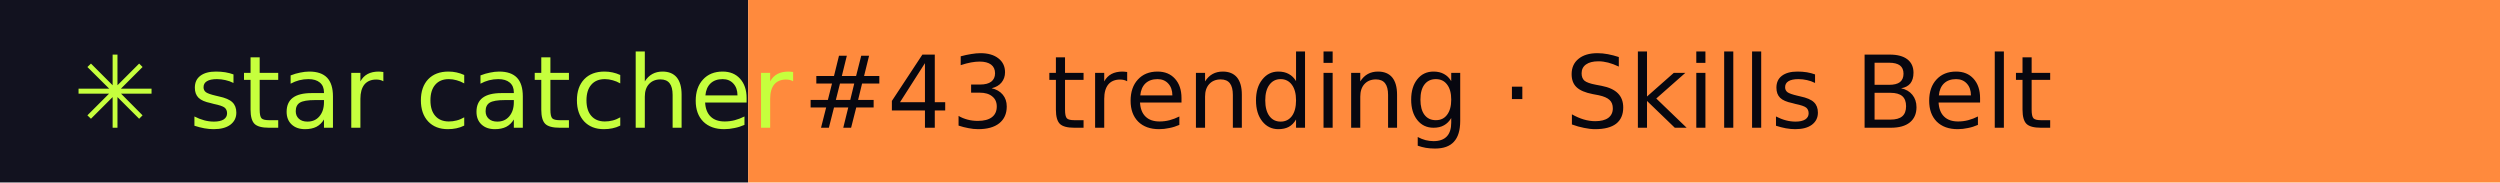
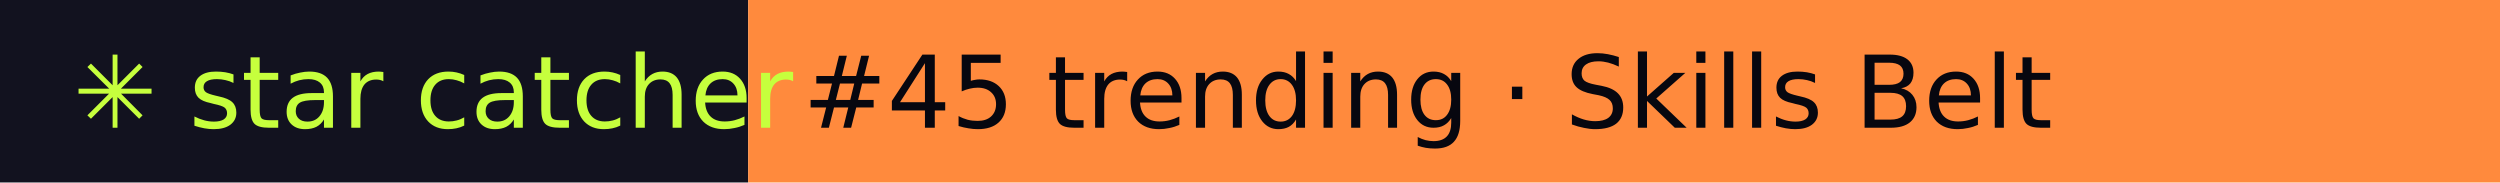
- <svg xmlns="http://www.w3.org/2000/svg" width="274" height="20" role="img" aria-label="star catcher: #43 trending · Skills Belt">
+ <svg xmlns="http://www.w3.org/2000/svg" width="274" height="20" role="img" aria-label="star catcher: #45 trending · Skills Belt">
  <rect width="82" height="20" fill="#12121F" />
  <rect x="82" width="192" height="20" fill="#FF8A3D" />
  <g font-family="Verdana,DejaVu Sans,sans-serif" font-size="11">
    <text x="8" y="14" fill="#C6FF3D">✳ star catcher</text>
-     <text x="88" y="14" fill="#07070F">#43 trending · Skills Belt</text>
+     <text x="88" y="14" fill="#07070F">#45 trending · Skills Belt</text>
  </g>
</svg>
